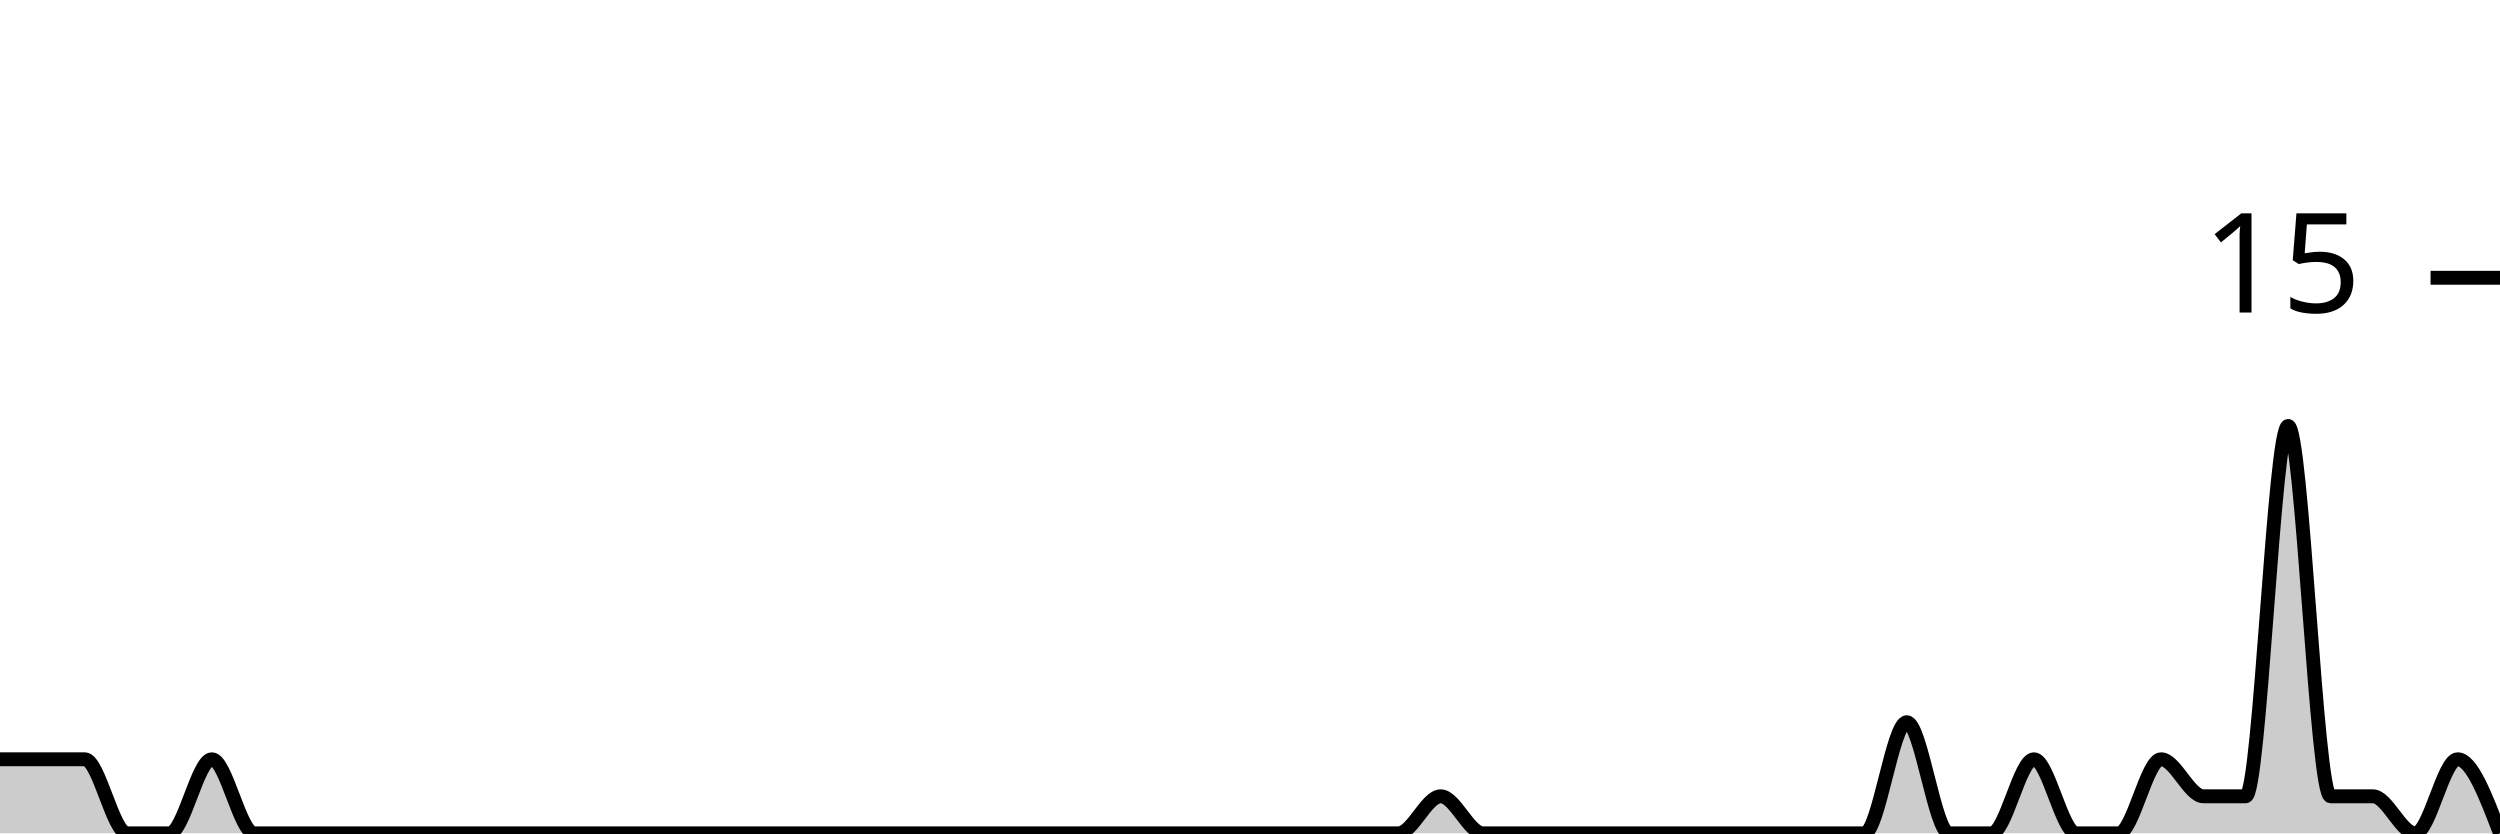
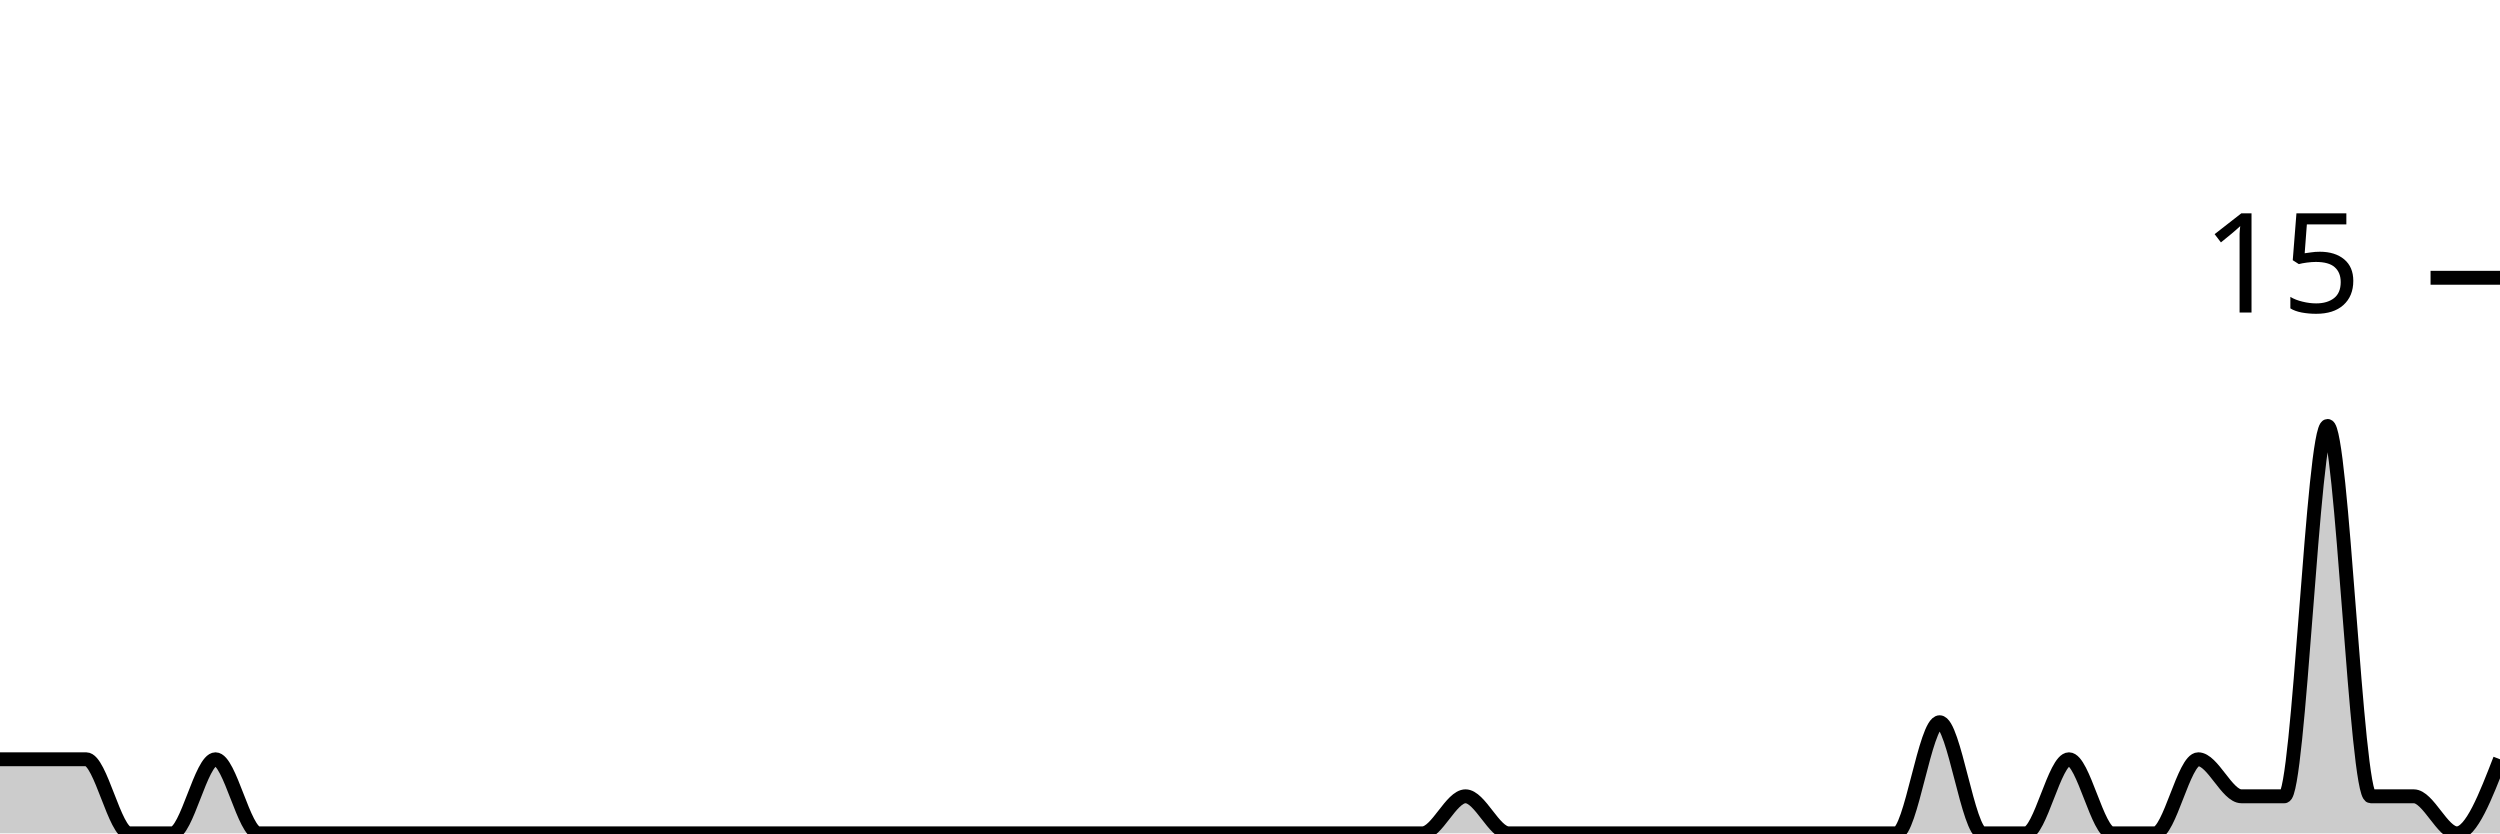
<svg xmlns="http://www.w3.org/2000/svg" viewBox="0 0 180 60">
  <g transform="translate(0,20)">
-     <path class="area" fill="rgba(0, 0, 0, 0.2)" d="M0,34.667C1.017,34.667,2.034,34.667,3.051,34.667C4.068,34.667,5.085,34.667,6.102,34.667C7.119,34.667,8.136,40,9.153,40C10.169,40,11.186,40,12.203,40C13.22,40,14.237,34.667,15.254,34.667C16.271,34.667,17.288,40,18.305,40C19.322,40,20.339,40,21.356,40C22.373,40,23.39,40,24.407,40C25.424,40,26.441,40,27.458,40C28.475,40,29.492,40,30.508,40C31.525,40,32.542,40,33.559,40C34.576,40,35.593,40,36.61,40C37.627,40,38.644,40,39.661,40C40.678,40,41.695,40,42.712,40C43.729,40,44.746,40,45.763,40C46.78,40,47.797,40,48.814,40C49.831,40,50.847,40,51.864,40C52.881,40,53.898,40,54.915,40C55.932,40,56.949,40,57.966,40C58.983,40,60,40,61.017,40C62.034,40,63.051,40,64.068,40C65.085,40,66.102,40,67.119,40C68.136,40,69.153,40,70.169,40C71.186,40,72.203,40,73.22,40C74.237,40,75.254,40,76.271,40C77.288,40,78.305,40,79.322,40C80.339,40,81.356,40,82.373,40C83.39,40,84.407,40,85.424,40C86.441,40,87.458,40,88.475,40C89.492,40,90.508,40,91.525,40C92.542,40,93.559,40,94.576,40C95.593,40,96.61,40,97.627,40C98.644,40,99.661,40,100.678,40C101.695,40,102.712,37.333,103.729,37.333C104.746,37.333,105.763,40,106.78,40C107.797,40,108.814,40,109.831,40C110.847,40,111.864,40,112.881,40C113.898,40,114.915,40,115.932,40C116.949,40,117.966,40,118.983,40C120,40,121.017,40,122.034,40C123.051,40,124.068,40,125.085,40C126.102,40,127.119,40,128.136,40C129.153,40,130.169,40,131.186,40C132.203,40,133.22,40,134.237,40C135.254,40,136.271,32,137.288,32C138.305,32,139.322,40,140.339,40C141.356,40,142.373,40,143.39,40C144.407,40,145.424,34.667,146.441,34.667C147.458,34.667,148.475,40,149.492,40C150.508,40,151.525,40,152.542,40C153.559,40,154.576,34.667,155.593,34.667C156.61,34.667,157.627,37.333,158.644,37.333C159.661,37.333,160.678,37.333,161.695,37.333C162.712,37.333,163.729,10.667,164.746,10.667C165.763,10.667,166.78,37.333,167.797,37.333C168.814,37.333,169.831,37.333,170.847,37.333C171.864,37.333,172.881,40,173.898,40C174.915,40,175.932,34.667,176.949,34.667C177.966,34.667,178.983,37.333,180,40L180,40C178.983,40,177.966,40,176.949,40C175.932,40,174.915,40,173.898,40C172.881,40,171.864,40,170.847,40C169.831,40,168.814,40,167.797,40C166.78,40,165.763,40,164.746,40C163.729,40,162.712,40,161.695,40C160.678,40,159.661,40,158.644,40C157.627,40,156.61,40,155.593,40C154.576,40,153.559,40,152.542,40C151.525,40,150.508,40,149.492,40C148.475,40,147.458,40,146.441,40C145.424,40,144.407,40,143.39,40C142.373,40,141.356,40,140.339,40C139.322,40,138.305,40,137.288,40C136.271,40,135.254,40,134.237,40C133.22,40,132.203,40,131.186,40C130.169,40,129.153,40,128.136,40C127.119,40,126.102,40,125.085,40C124.068,40,123.051,40,122.034,40C121.017,40,120,40,118.983,40C117.966,40,116.949,40,115.932,40C114.915,40,113.898,40,112.881,40C111.864,40,110.847,40,109.831,40C108.814,40,107.797,40,106.78,40C105.763,40,104.746,40,103.729,40C102.712,40,101.695,40,100.678,40C99.661,40,98.644,40,97.627,40C96.61,40,95.593,40,94.576,40C93.559,40,92.542,40,91.525,40C90.508,40,89.492,40,88.475,40C87.458,40,86.441,40,85.424,40C84.407,40,83.39,40,82.373,40C81.356,40,80.339,40,79.322,40C78.305,40,77.288,40,76.271,40C75.254,40,74.237,40,73.22,40C72.203,40,71.186,40,70.169,40C69.153,40,68.136,40,67.119,40C66.102,40,65.085,40,64.068,40C63.051,40,62.034,40,61.017,40C60,40,58.983,40,57.966,40C56.949,40,55.932,40,54.915,40C53.898,40,52.881,40,51.864,40C50.847,40,49.831,40,48.814,40C47.797,40,46.78,40,45.763,40C44.746,40,43.729,40,42.712,40C41.695,40,40.678,40,39.661,40C38.644,40,37.627,40,36.61,40C35.593,40,34.576,40,33.559,40C32.542,40,31.525,40,30.508,40C29.492,40,28.475,40,27.458,40C26.441,40,25.424,40,24.407,40C23.39,40,22.373,40,21.356,40C20.339,40,19.322,40,18.305,40C17.288,40,16.271,40,15.254,40C14.237,40,13.22,40,12.203,40C11.186,40,10.169,40,9.153,40C8.136,40,7.119,40,6.102,40C5.085,40,4.068,40,3.051,40C2.034,40,1.017,40,0,40Z" />
-     <path class="line" stroke="black" fill="none" d="M0,34.667C1.017,34.667,2.034,34.667,3.051,34.667C4.068,34.667,5.085,34.667,6.102,34.667C7.119,34.667,8.136,40,9.153,40C10.169,40,11.186,40,12.203,40C13.22,40,14.237,34.667,15.254,34.667C16.271,34.667,17.288,40,18.305,40C19.322,40,20.339,40,21.356,40C22.373,40,23.39,40,24.407,40C25.424,40,26.441,40,27.458,40C28.475,40,29.492,40,30.508,40C31.525,40,32.542,40,33.559,40C34.576,40,35.593,40,36.61,40C37.627,40,38.644,40,39.661,40C40.678,40,41.695,40,42.712,40C43.729,40,44.746,40,45.763,40C46.78,40,47.797,40,48.814,40C49.831,40,50.847,40,51.864,40C52.881,40,53.898,40,54.915,40C55.932,40,56.949,40,57.966,40C58.983,40,60,40,61.017,40C62.034,40,63.051,40,64.068,40C65.085,40,66.102,40,67.119,40C68.136,40,69.153,40,70.169,40C71.186,40,72.203,40,73.22,40C74.237,40,75.254,40,76.271,40C77.288,40,78.305,40,79.322,40C80.339,40,81.356,40,82.373,40C83.39,40,84.407,40,85.424,40C86.441,40,87.458,40,88.475,40C89.492,40,90.508,40,91.525,40C92.542,40,93.559,40,94.576,40C95.593,40,96.61,40,97.627,40C98.644,40,99.661,40,100.678,40C101.695,40,102.712,37.333,103.729,37.333C104.746,37.333,105.763,40,106.78,40C107.797,40,108.814,40,109.831,40C110.847,40,111.864,40,112.881,40C113.898,40,114.915,40,115.932,40C116.949,40,117.966,40,118.983,40C120,40,121.017,40,122.034,40C123.051,40,124.068,40,125.085,40C126.102,40,127.119,40,128.136,40C129.153,40,130.169,40,131.186,40C132.203,40,133.22,40,134.237,40C135.254,40,136.271,32,137.288,32C138.305,32,139.322,40,140.339,40C141.356,40,142.373,40,143.39,40C144.407,40,145.424,34.667,146.441,34.667C147.458,34.667,148.475,40,149.492,40C150.508,40,151.525,40,152.542,40C153.559,40,154.576,34.667,155.593,34.667C156.61,34.667,157.627,37.333,158.644,37.333C159.661,37.333,160.678,37.333,161.695,37.333C162.712,37.333,163.729,10.667,164.746,10.667C165.763,10.667,166.78,37.333,167.797,37.333C168.814,37.333,169.831,37.333,170.847,37.333C171.864,37.333,172.881,40,173.898,40C174.915,40,175.932,34.667,176.949,34.667C177.966,34.667,178.983,37.333,180,40" />
+     <path class="area" fill="rgba(0, 0, 0, 0.2)" d="M0,34.667C1.034,34.667,2.069,34.667,3.103,34.667C4.138,34.667,5.172,34.667,6.207,34.667C7.241,34.667,8.276,40,9.31,40C10.345,40,11.379,40,12.414,40C13.448,40,14.483,34.667,15.517,34.667C16.552,34.667,17.586,40,18.621,40C19.655,40,20.69,40,21.724,40C22.759,40,23.793,40,24.828,40C25.862,40,26.897,40,27.931,40C28.966,40,30,40,31.034,40C32.069,40,33.103,40,34.138,40C35.172,40,36.207,40,37.241,40C38.276,40,39.31,40,40.345,40C41.379,40,42.414,40,43.448,40C44.483,40,45.517,40,46.552,40C47.586,40,48.621,40,49.655,40C50.69,40,51.724,40,52.759,40C53.793,40,54.828,40,55.862,40C56.897,40,57.931,40,58.966,40C60,40,61.034,40,62.069,40C63.103,40,64.138,40,65.172,40C66.207,40,67.241,40,68.276,40C69.31,40,70.345,40,71.379,40C72.414,40,73.448,40,74.483,40C75.517,40,76.552,40,77.586,40C78.621,40,79.655,40,80.69,40C81.724,40,82.759,40,83.793,40C84.828,40,85.862,40,86.897,40C87.931,40,88.966,40,90,40C91.034,40,92.069,40,93.103,40C94.138,40,95.172,40,96.207,40C97.241,40,98.276,40,99.31,40C100.345,40,101.379,40,102.414,40C103.448,40,104.483,37.333,105.517,37.333C106.552,37.333,107.586,40,108.621,40C109.655,40,110.69,40,111.724,40C112.759,40,113.793,40,114.828,40C115.862,40,116.897,40,117.931,40C118.966,40,120,40,121.034,40C122.069,40,123.103,40,124.138,40C125.172,40,126.207,40,127.241,40C128.276,40,129.31,40,130.345,40C131.379,40,132.414,40,133.448,40C134.483,40,135.517,40,136.552,40C137.586,40,138.621,32,139.655,32C140.69,32,141.724,40,142.759,40C143.793,40,144.828,40,145.862,40C146.897,40,147.931,34.667,148.966,34.667C150,34.667,151.034,40,152.069,40C153.103,40,154.138,40,155.172,40C156.207,40,157.241,34.667,158.276,34.667C159.31,34.667,160.345,37.333,161.379,37.333C162.414,37.333,163.448,37.333,164.483,37.333C165.517,37.333,166.552,10.667,167.586,10.667C168.621,10.667,169.655,37.333,170.69,37.333C171.724,37.333,172.759,37.333,173.793,37.333C174.828,37.333,175.862,40,176.897,40C177.931,40,178.966,37.333,180,34.667L180,40C178.966,40,177.931,40,176.897,40C175.862,40,174.828,40,173.793,40C172.759,40,171.724,40,170.69,40C169.655,40,168.621,40,167.586,40C166.552,40,165.517,40,164.483,40C163.448,40,162.414,40,161.379,40C160.345,40,159.31,40,158.276,40C157.241,40,156.207,40,155.172,40C154.138,40,153.103,40,152.069,40C151.034,40,150,40,148.966,40C147.931,40,146.897,40,145.862,40C144.828,40,143.793,40,142.759,40C141.724,40,140.69,40,139.655,40C138.621,40,137.586,40,136.552,40C135.517,40,134.483,40,133.448,40C132.414,40,131.379,40,130.345,40C129.31,40,128.276,40,127.241,40C126.207,40,125.172,40,124.138,40C123.103,40,122.069,40,121.034,40C120,40,118.966,40,117.931,40C116.897,40,115.862,40,114.828,40C113.793,40,112.759,40,111.724,40C110.69,40,109.655,40,108.621,40C107.586,40,106.552,40,105.517,40C104.483,40,103.448,40,102.414,40C101.379,40,100.345,40,99.31,40C98.276,40,97.241,40,96.207,40C95.172,40,94.138,40,93.103,40C92.069,40,91.034,40,90,40C88.966,40,87.931,40,86.897,40C85.862,40,84.828,40,83.793,40C82.759,40,81.724,40,80.69,40C79.655,40,78.621,40,77.586,40C76.552,40,75.517,40,74.483,40C73.448,40,72.414,40,71.379,40C70.345,40,69.31,40,68.276,40C67.241,40,66.207,40,65.172,40C64.138,40,63.103,40,62.069,40C61.034,40,60,40,58.966,40C57.931,40,56.897,40,55.862,40C54.828,40,53.793,40,52.759,40C51.724,40,50.69,40,49.655,40C48.621,40,47.586,40,46.552,40C45.517,40,44.483,40,43.448,40C42.414,40,41.379,40,40.345,40C39.31,40,38.276,40,37.241,40C36.207,40,35.172,40,34.138,40C33.103,40,32.069,40,31.034,40C30,40,28.966,40,27.931,40C26.897,40,25.862,40,24.828,40C23.793,40,22.759,40,21.724,40C20.69,40,19.655,40,18.621,40C17.586,40,16.552,40,15.517,40C14.483,40,13.448,40,12.414,40C11.379,40,10.345,40,9.31,40C8.276,40,7.241,40,6.207,40C5.172,40,4.138,40,3.103,40C2.069,40,1.034,40,0,40Z" />
+     <path class="line" stroke="black" fill="none" d="M0,34.667C1.034,34.667,2.069,34.667,3.103,34.667C4.138,34.667,5.172,34.667,6.207,34.667C7.241,34.667,8.276,40,9.31,40C10.345,40,11.379,40,12.414,40C13.448,40,14.483,34.667,15.517,34.667C16.552,34.667,17.586,40,18.621,40C19.655,40,20.69,40,21.724,40C22.759,40,23.793,40,24.828,40C25.862,40,26.897,40,27.931,40C28.966,40,30,40,31.034,40C32.069,40,33.103,40,34.138,40C35.172,40,36.207,40,37.241,40C38.276,40,39.31,40,40.345,40C41.379,40,42.414,40,43.448,40C44.483,40,45.517,40,46.552,40C47.586,40,48.621,40,49.655,40C50.69,40,51.724,40,52.759,40C53.793,40,54.828,40,55.862,40C56.897,40,57.931,40,58.966,40C60,40,61.034,40,62.069,40C63.103,40,64.138,40,65.172,40C66.207,40,67.241,40,68.276,40C69.31,40,70.345,40,71.379,40C72.414,40,73.448,40,74.483,40C75.517,40,76.552,40,77.586,40C78.621,40,79.655,40,80.69,40C81.724,40,82.759,40,83.793,40C84.828,40,85.862,40,86.897,40C87.931,40,88.966,40,90,40C91.034,40,92.069,40,93.103,40C94.138,40,95.172,40,96.207,40C97.241,40,98.276,40,99.31,40C100.345,40,101.379,40,102.414,40C103.448,40,104.483,37.333,105.517,37.333C106.552,37.333,107.586,40,108.621,40C109.655,40,110.69,40,111.724,40C112.759,40,113.793,40,114.828,40C115.862,40,116.897,40,117.931,40C118.966,40,120,40,121.034,40C122.069,40,123.103,40,124.138,40C125.172,40,126.207,40,127.241,40C128.276,40,129.31,40,130.345,40C131.379,40,132.414,40,133.448,40C134.483,40,135.517,40,136.552,40C137.586,40,138.621,32,139.655,32C140.69,32,141.724,40,142.759,40C143.793,40,144.828,40,145.862,40C146.897,40,147.931,34.667,148.966,34.667C150,34.667,151.034,40,152.069,40C153.103,40,154.138,40,155.172,40C156.207,40,157.241,34.667,158.276,34.667C159.31,34.667,160.345,37.333,161.379,37.333C162.414,37.333,163.448,37.333,164.483,37.333C165.517,37.333,166.552,10.667,167.586,10.667C168.621,10.667,169.655,37.333,170.69,37.333C171.724,37.333,172.759,37.333,173.793,37.333C174.828,37.333,175.862,40,176.897,40C177.931,40,178.966,37.333,180,34.667" />
    <path class="axis-ceiling" stroke-width="1" stroke="black" fill="none" d="M175,0L180,0" />
    <text class="axis-ceiling-label" font-family="sans-serif" text-anchor="end" font-size="10px" x="170" y="2.5">15</text>
  </g>
</svg>
